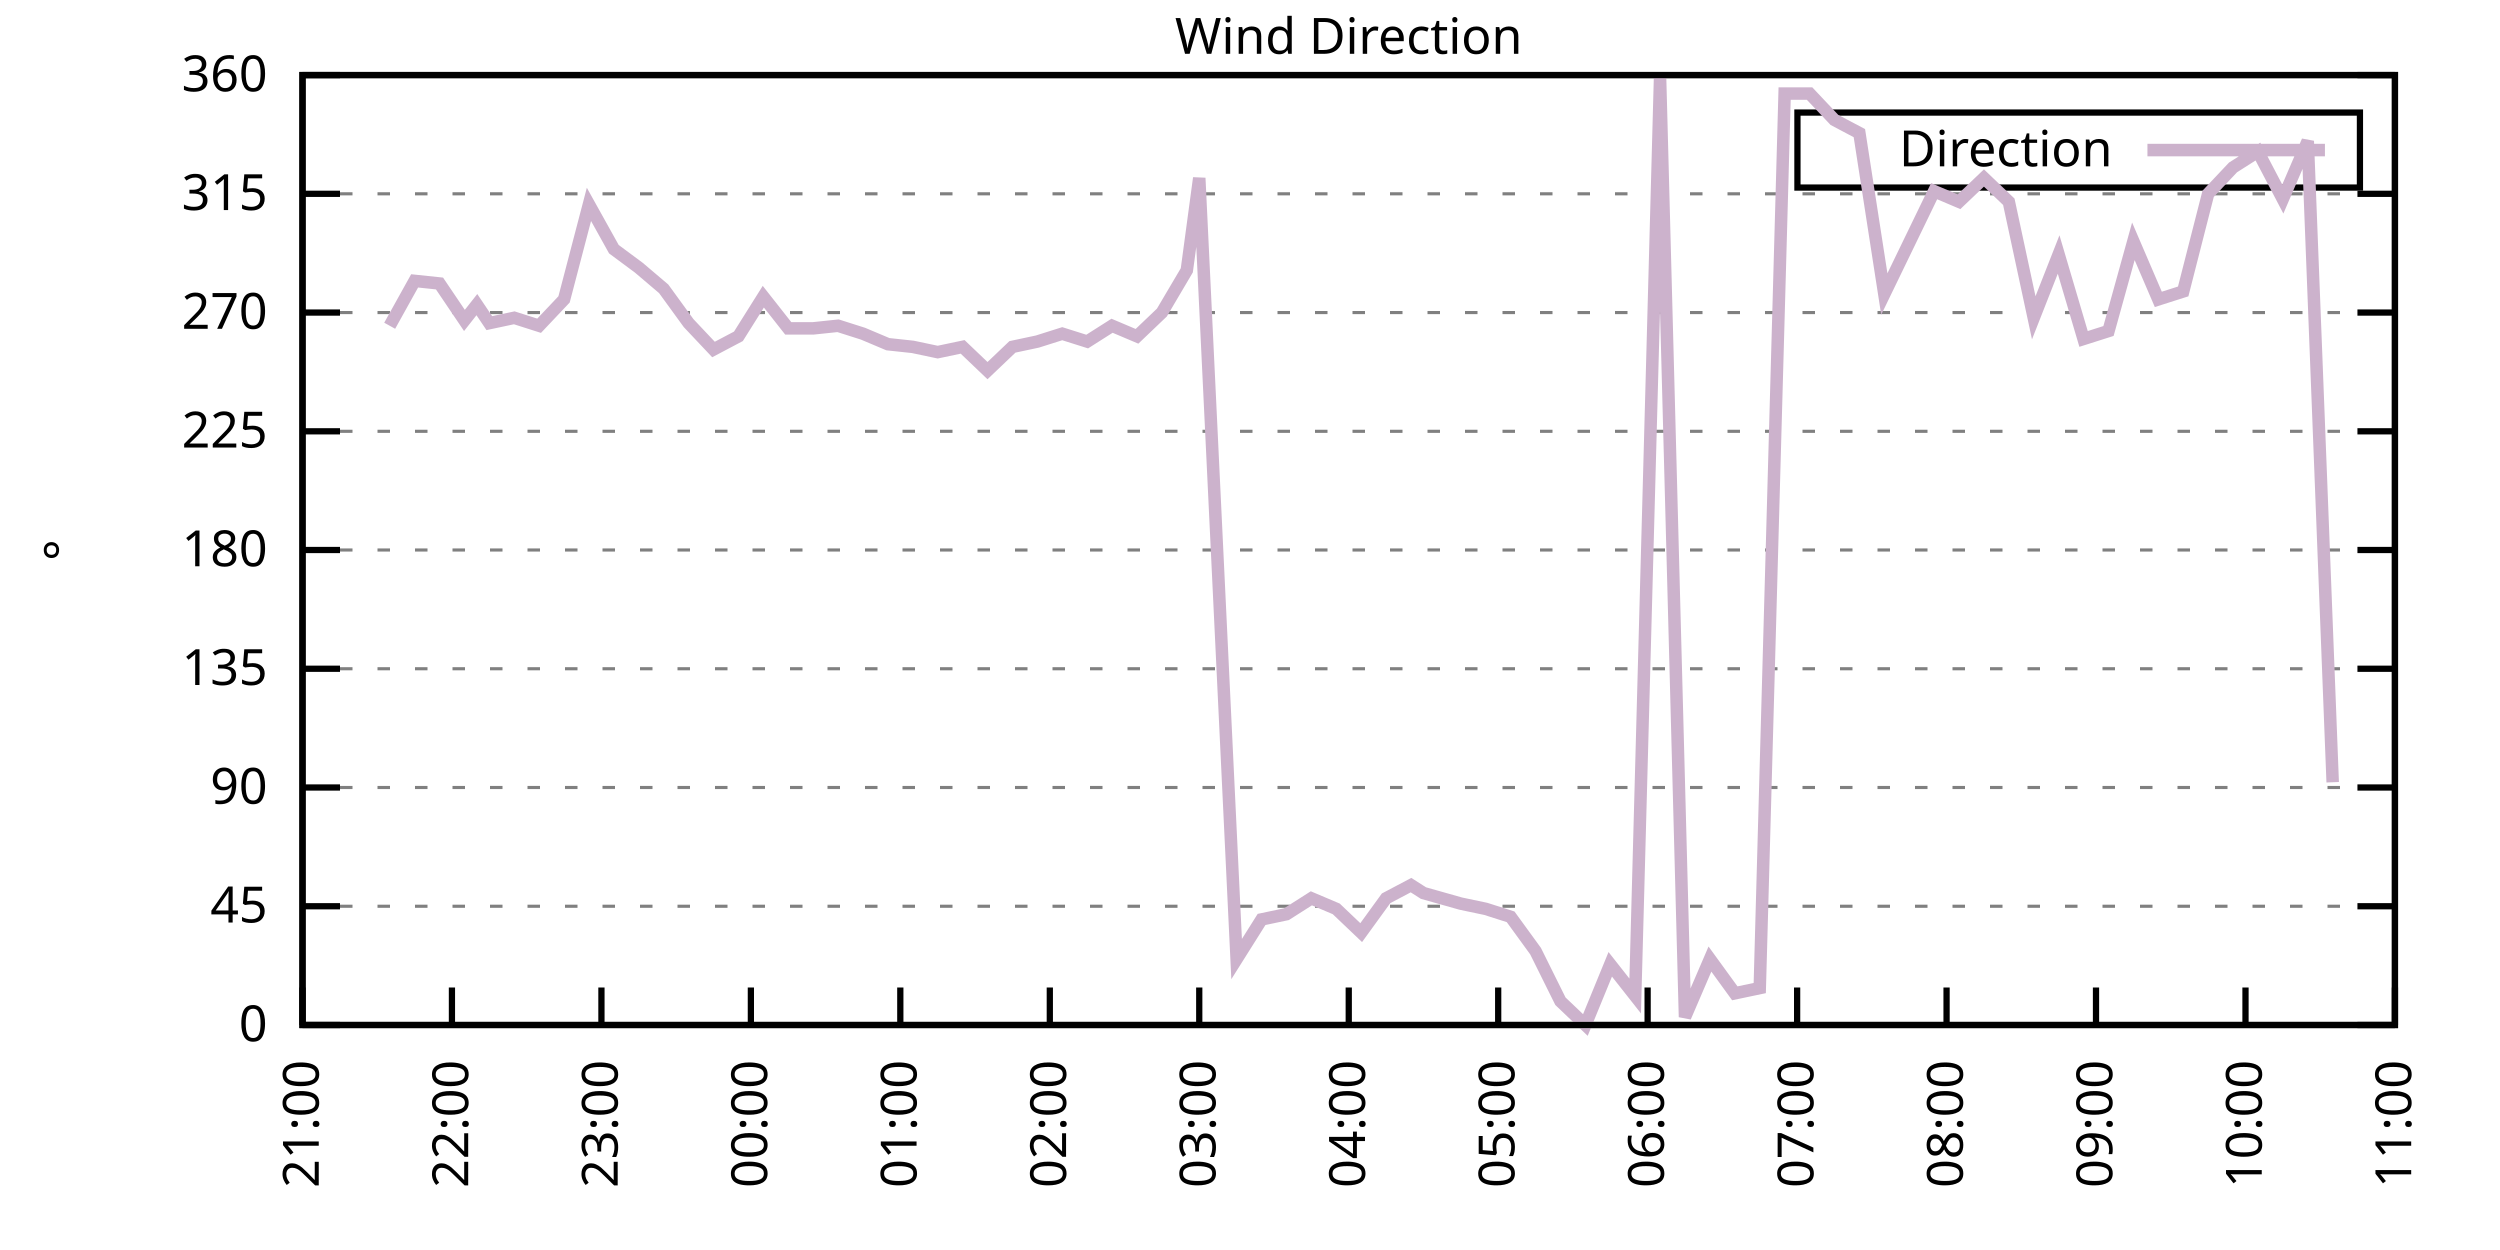
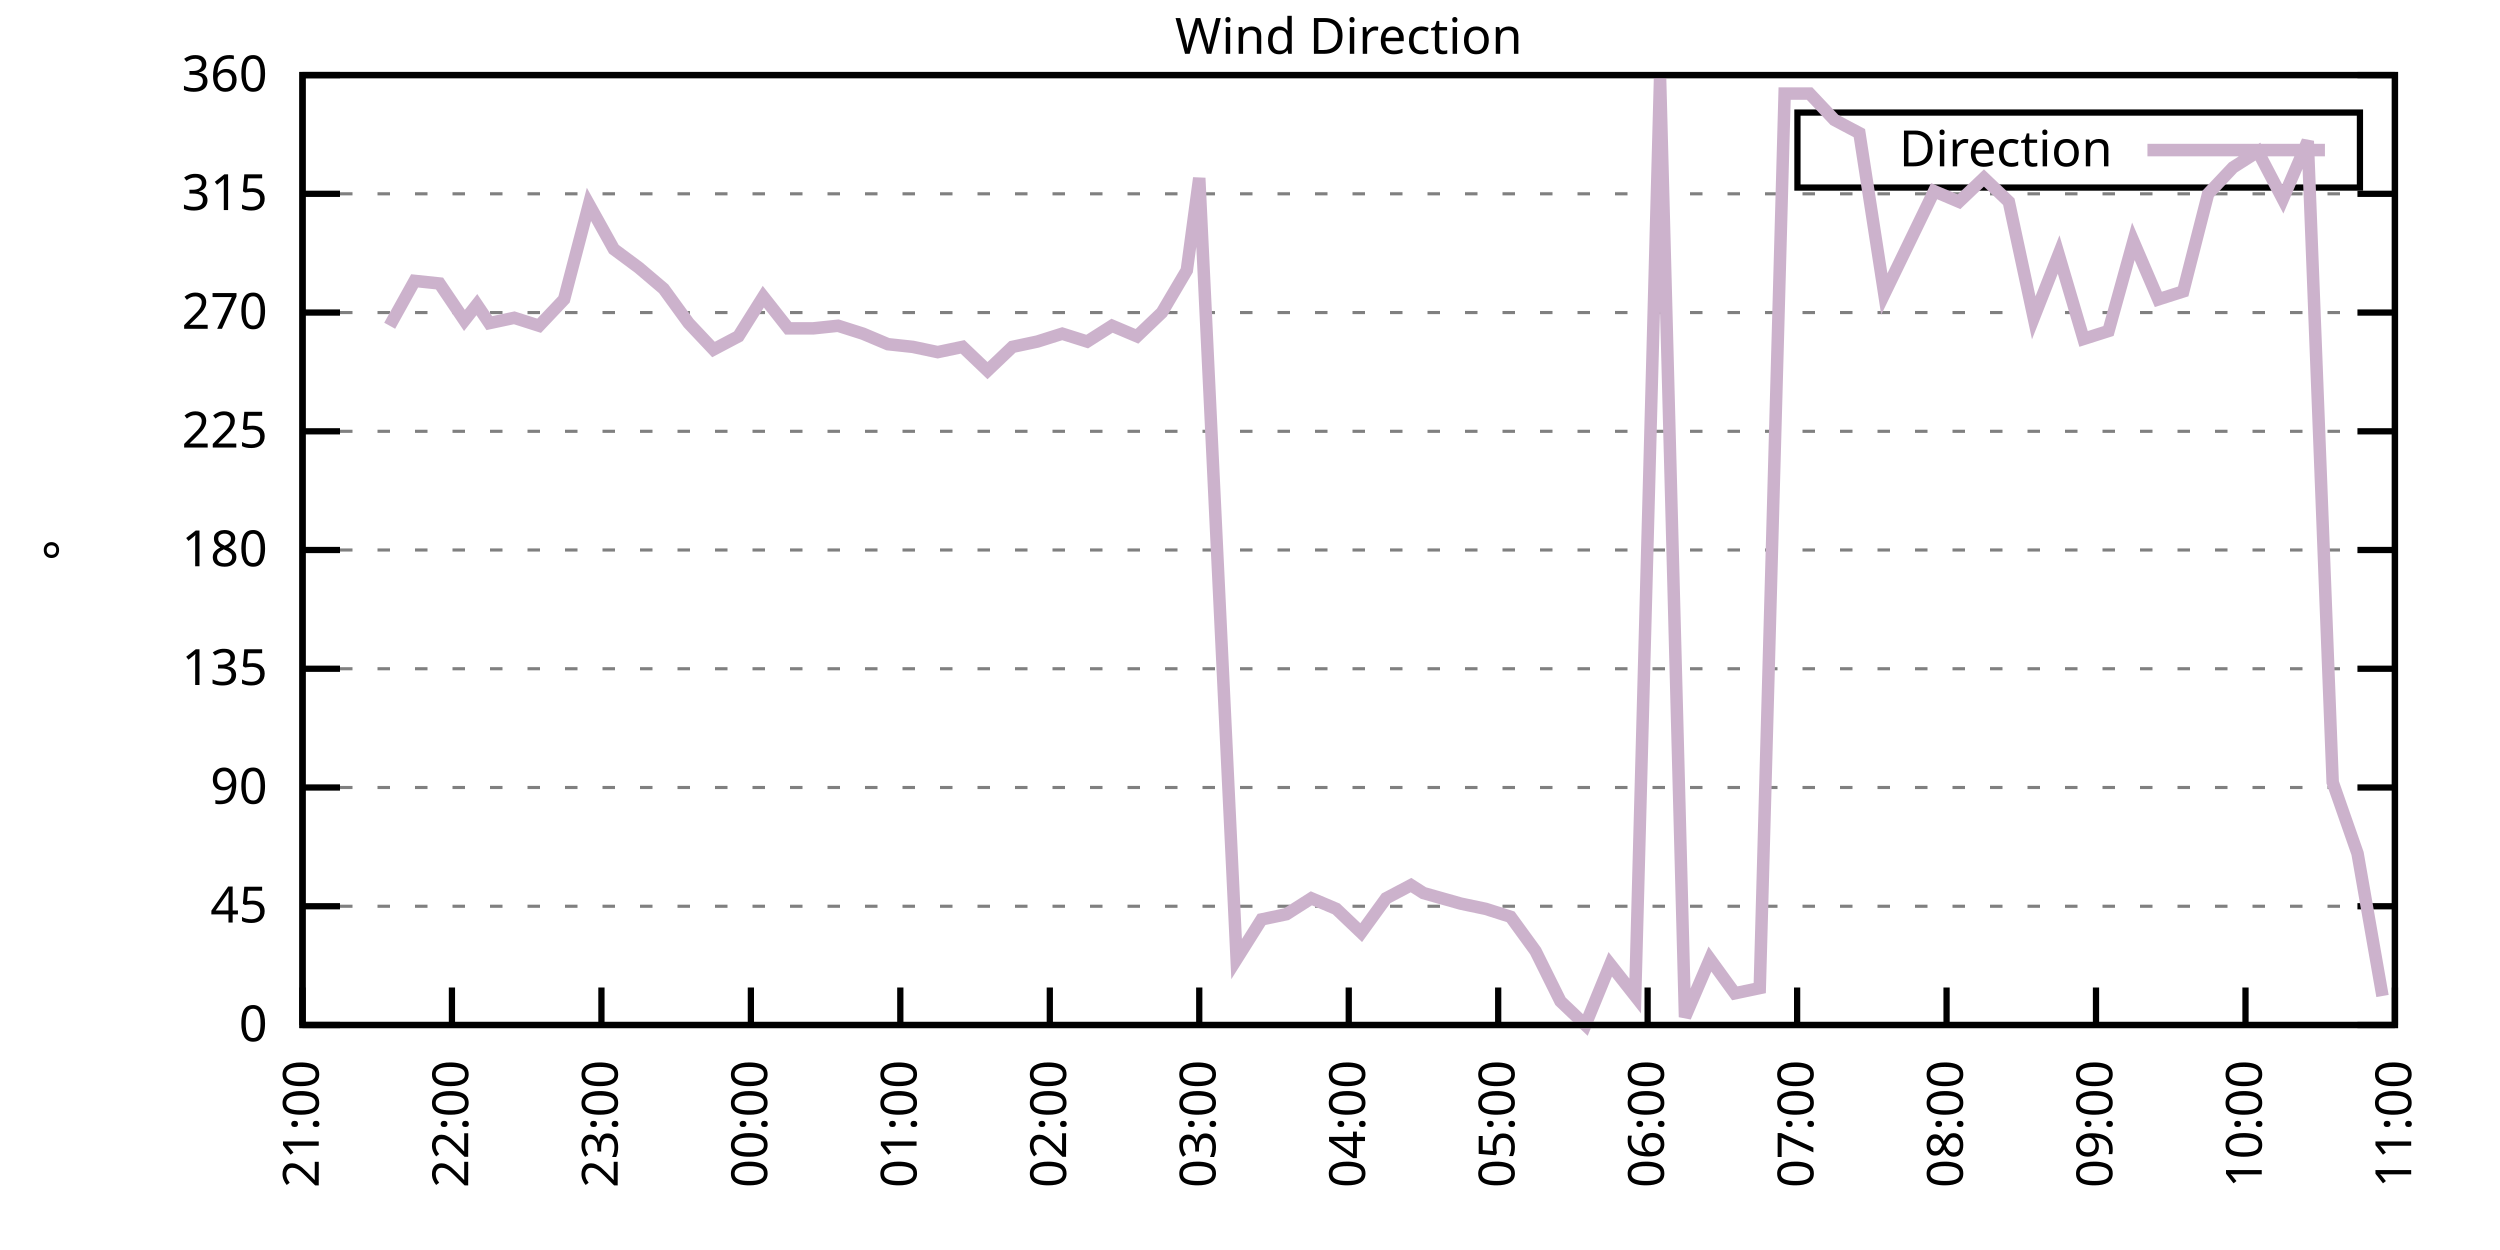
<svg xmlns="http://www.w3.org/2000/svg" xmlns:xlink="http://www.w3.org/1999/xlink" width="400" height="200" viewBox="0 0 400 200">
  <g id="gnuplot_canvas">
    <rect x="0" y="0" width="400" height="200" fill="none" />
    <defs>
      <circle id="gpDot" r="0.5" stroke-width="0.5" stroke="currentColor" />
      <path id="gpPt0" stroke-width="0.333" stroke="currentColor" d="M-1,0 h2 M0,-1 v2" />
      <path id="gpPt1" stroke-width="0.333" stroke="currentColor" d="M-1,-1 L1,1 M1,-1 L-1,1" />
      <path id="gpPt2" stroke-width="0.333" stroke="currentColor" d="M-1,0 L1,0 M0,-1 L0,1 M-1,-1 L1,1 M-1,1 L1,-1" />
      <rect id="gpPt3" stroke-width="0.333" stroke="currentColor" x="-1" y="-1" width="2" height="2" />
      <rect id="gpPt4" stroke-width="0.333" stroke="currentColor" fill="currentColor" x="-1" y="-1" width="2" height="2" />
      <circle id="gpPt5" stroke-width="0.333" stroke="currentColor" cx="0" cy="0" r="1" />
      <use xlink:href="#gpPt5" id="gpPt6" fill="currentColor" stroke="none" />
      <path id="gpPt7" stroke-width="0.333" stroke="currentColor" d="M0,-1.33 L-1.33,0.67 L1.33,0.67 z" />
      <use xlink:href="#gpPt7" id="gpPt8" fill="currentColor" stroke="none" />
      <use xlink:href="#gpPt7" id="gpPt9" stroke="currentColor" transform="rotate(180)" />
      <use xlink:href="#gpPt9" id="gpPt10" fill="currentColor" stroke="none" />
      <use xlink:href="#gpPt3" id="gpPt11" stroke="currentColor" transform="rotate(45)" />
      <use xlink:href="#gpPt11" id="gpPt12" fill="currentColor" stroke="none" />
      <path id="gpPt13" stroke-width="0.333" stroke="currentColor" d="M0,1.330 L1.265,0.411 L0.782,-1.067 L-0.782,-1.076 L-1.265,0.411 z" />
      <use xlink:href="#gpPt13" id="gpPt14" fill="currentColor" stroke="none" />
      <filter id="textbox" filterUnits="objectBoundingBox" x="0" y="0" height="1" width="1">
        <feFlood flood-color="white" flood-opacity="1" result="bgnd" />
        <feComposite in="SourceGraphic" in2="bgnd" operator="atop" />
      </filter>
      <filter id="greybox" filterUnits="objectBoundingBox" x="0" y="0" height="1" width="1">
        <feFlood flood-color="lightgrey" flood-opacity="1" result="grey" />
        <feComposite in="SourceGraphic" in2="grey" operator="atop" />
      </filter>
    </defs>
    <g fill="none" color="white" stroke="currentColor" stroke-width="1.00" stroke-linecap="butt" stroke-linejoin="miter">
</g>
    <g fill="none" color="black" stroke="currentColor" stroke-width="1.00" stroke-linecap="butt" stroke-linejoin="miter">
      <g stroke="none" shape-rendering="crispEdges">
        <polygon fill="rgb(255, 255, 255)" points="48.40,164.00 383.18,164.00 383.18,12.02 48.40,12.02 " />
      </g>
    </g>
    <g fill="none" color="black" stroke="currentColor" stroke-width="1.00" stroke-linecap="butt" stroke-linejoin="miter">
</g>
    <g fill="none" color="black" stroke="black" stroke-width="0.50" stroke-linecap="butt" stroke-linejoin="miter">
</g>
    <g fill="none" color="gray" stroke="currentColor" stroke-width="0.50" stroke-linecap="butt" stroke-linejoin="miter">
      <path stroke="gray" stroke-dasharray="2,4" class="gridline" d="M48.40,164.00 L383.19,164.00  " />
    </g>
    <g fill="none" color="gray" stroke="gray" stroke-width="1.00" stroke-linecap="butt" stroke-linejoin="miter">
</g>
    <g fill="none" color="black" stroke="currentColor" stroke-width="1.00" stroke-linecap="butt" stroke-linejoin="miter">
      <path stroke="black" d="M48.40,164.00 L54.40,164.00 M383.19,164.00 L377.19,164.00  " />
      <g transform="translate(42.80,166.60)" stroke="none" fill="black" font-family="Sans" font-size="8.00" text-anchor="end">
        <text>
          <tspan font-family="Sans"> 0</tspan>
        </text>
      </g>
    </g>
    <g fill="none" color="black" stroke="currentColor" stroke-width="1.00" stroke-linecap="butt" stroke-linejoin="miter">
</g>
    <g fill="none" color="black" stroke="black" stroke-width="0.50" stroke-linecap="butt" stroke-linejoin="miter">
</g>
    <g fill="none" color="gray" stroke="currentColor" stroke-width="0.50" stroke-linecap="butt" stroke-linejoin="miter">
      <path stroke="gray" stroke-dasharray="2,4" class="gridline" d="M48.40,145.00 L383.19,145.00  " />
    </g>
    <g fill="none" color="gray" stroke="gray" stroke-width="1.00" stroke-linecap="butt" stroke-linejoin="miter">
</g>
    <g fill="none" color="black" stroke="currentColor" stroke-width="1.00" stroke-linecap="butt" stroke-linejoin="miter">
      <path stroke="black" d="M48.40,145.00 L54.40,145.00 M383.19,145.00 L377.19,145.00  " />
      <g transform="translate(42.80,147.60)" stroke="none" fill="black" font-family="Sans" font-size="8.00" text-anchor="end">
        <text>
          <tspan font-family="Sans"> 45</tspan>
        </text>
      </g>
    </g>
    <g fill="none" color="black" stroke="currentColor" stroke-width="1.00" stroke-linecap="butt" stroke-linejoin="miter">
</g>
    <g fill="none" color="black" stroke="black" stroke-width="0.50" stroke-linecap="butt" stroke-linejoin="miter">
</g>
    <g fill="none" color="gray" stroke="currentColor" stroke-width="0.50" stroke-linecap="butt" stroke-linejoin="miter">
      <path stroke="gray" stroke-dasharray="2,4" class="gridline" d="M48.40,126.00 L383.19,126.00  " />
    </g>
    <g fill="none" color="gray" stroke="gray" stroke-width="1.00" stroke-linecap="butt" stroke-linejoin="miter">
</g>
    <g fill="none" color="black" stroke="currentColor" stroke-width="1.00" stroke-linecap="butt" stroke-linejoin="miter">
      <path stroke="black" d="M48.40,126.00 L54.40,126.00 M383.19,126.00 L377.19,126.00  " />
      <g transform="translate(42.80,128.60)" stroke="none" fill="black" font-family="Sans" font-size="8.00" text-anchor="end">
        <text>
          <tspan font-family="Sans"> 90</tspan>
        </text>
      </g>
    </g>
    <g fill="none" color="black" stroke="currentColor" stroke-width="1.00" stroke-linecap="butt" stroke-linejoin="miter">
</g>
    <g fill="none" color="black" stroke="black" stroke-width="0.50" stroke-linecap="butt" stroke-linejoin="miter">
</g>
    <g fill="none" color="gray" stroke="currentColor" stroke-width="0.50" stroke-linecap="butt" stroke-linejoin="miter">
      <path stroke="gray" stroke-dasharray="2,4" class="gridline" d="M48.40,107.00 L383.19,107.00  " />
    </g>
    <g fill="none" color="gray" stroke="gray" stroke-width="1.00" stroke-linecap="butt" stroke-linejoin="miter">
</g>
    <g fill="none" color="black" stroke="currentColor" stroke-width="1.00" stroke-linecap="butt" stroke-linejoin="miter">
      <path stroke="black" d="M48.40,107.00 L54.40,107.00 M383.19,107.00 L377.19,107.00  " />
      <g transform="translate(42.80,109.60)" stroke="none" fill="black" font-family="Sans" font-size="8.00" text-anchor="end">
        <text>
          <tspan font-family="Sans"> 135</tspan>
        </text>
      </g>
    </g>
    <g fill="none" color="black" stroke="currentColor" stroke-width="1.00" stroke-linecap="butt" stroke-linejoin="miter">
</g>
    <g fill="none" color="black" stroke="black" stroke-width="0.50" stroke-linecap="butt" stroke-linejoin="miter">
</g>
    <g fill="none" color="gray" stroke="currentColor" stroke-width="0.50" stroke-linecap="butt" stroke-linejoin="miter">
      <path stroke="gray" stroke-dasharray="2,4" class="gridline" d="M48.40,88.00 L383.19,88.00  " />
    </g>
    <g fill="none" color="gray" stroke="gray" stroke-width="1.00" stroke-linecap="butt" stroke-linejoin="miter">
</g>
    <g fill="none" color="black" stroke="currentColor" stroke-width="1.00" stroke-linecap="butt" stroke-linejoin="miter">
      <path stroke="black" d="M48.40,88.00 L54.40,88.00 M383.19,88.00 L377.19,88.00  " />
      <g transform="translate(42.80,90.60)" stroke="none" fill="black" font-family="Sans" font-size="8.00" text-anchor="end">
        <text>
          <tspan font-family="Sans"> 180</tspan>
        </text>
      </g>
    </g>
    <g fill="none" color="black" stroke="currentColor" stroke-width="1.00" stroke-linecap="butt" stroke-linejoin="miter">
</g>
    <g fill="none" color="black" stroke="black" stroke-width="0.50" stroke-linecap="butt" stroke-linejoin="miter">
</g>
    <g fill="none" color="gray" stroke="currentColor" stroke-width="0.50" stroke-linecap="butt" stroke-linejoin="miter">
      <path stroke="gray" stroke-dasharray="2,4" class="gridline" d="M48.40,69.01 L383.19,69.01  " />
    </g>
    <g fill="none" color="gray" stroke="gray" stroke-width="1.00" stroke-linecap="butt" stroke-linejoin="miter">
</g>
    <g fill="none" color="black" stroke="currentColor" stroke-width="1.00" stroke-linecap="butt" stroke-linejoin="miter">
      <path stroke="black" d="M48.40,69.01 L54.40,69.01 M383.19,69.01 L377.19,69.01  " />
      <g transform="translate(42.80,71.61)" stroke="none" fill="black" font-family="Sans" font-size="8.00" text-anchor="end">
        <text>
          <tspan font-family="Sans"> 225</tspan>
        </text>
      </g>
    </g>
    <g fill="none" color="black" stroke="currentColor" stroke-width="1.00" stroke-linecap="butt" stroke-linejoin="miter">
</g>
    <g fill="none" color="black" stroke="black" stroke-width="0.50" stroke-linecap="butt" stroke-linejoin="miter">
</g>
    <g fill="none" color="gray" stroke="currentColor" stroke-width="0.50" stroke-linecap="butt" stroke-linejoin="miter">
      <path stroke="gray" stroke-dasharray="2,4" class="gridline" d="M48.40,50.01 L383.19,50.01  " />
    </g>
    <g fill="none" color="gray" stroke="gray" stroke-width="1.00" stroke-linecap="butt" stroke-linejoin="miter">
</g>
    <g fill="none" color="black" stroke="currentColor" stroke-width="1.00" stroke-linecap="butt" stroke-linejoin="miter">
      <path stroke="black" d="M48.40,50.01 L54.40,50.01 M383.19,50.01 L377.19,50.01  " />
      <g transform="translate(42.80,52.61)" stroke="none" fill="black" font-family="Sans" font-size="8.00" text-anchor="end">
        <text>
          <tspan font-family="Sans"> 270</tspan>
        </text>
      </g>
    </g>
    <g fill="none" color="black" stroke="currentColor" stroke-width="1.00" stroke-linecap="butt" stroke-linejoin="miter">
</g>
    <g fill="none" color="black" stroke="black" stroke-width="0.50" stroke-linecap="butt" stroke-linejoin="miter">
</g>
    <g fill="none" color="gray" stroke="currentColor" stroke-width="0.50" stroke-linecap="butt" stroke-linejoin="miter">
      <path stroke="gray" stroke-dasharray="2,4" class="gridline" d="M48.40,31.01 L383.19,31.01  " />
    </g>
    <g fill="none" color="gray" stroke="gray" stroke-width="1.00" stroke-linecap="butt" stroke-linejoin="miter">
</g>
    <g fill="none" color="black" stroke="currentColor" stroke-width="1.00" stroke-linecap="butt" stroke-linejoin="miter">
      <path stroke="black" d="M48.40,31.01 L54.40,31.01 M383.19,31.01 L377.19,31.01  " />
      <g transform="translate(42.80,33.61)" stroke="none" fill="black" font-family="Sans" font-size="8.00" text-anchor="end">
        <text>
          <tspan font-family="Sans"> 315</tspan>
        </text>
      </g>
    </g>
    <g fill="none" color="black" stroke="currentColor" stroke-width="1.00" stroke-linecap="butt" stroke-linejoin="miter">
</g>
    <g fill="none" color="black" stroke="black" stroke-width="0.50" stroke-linecap="butt" stroke-linejoin="miter">
</g>
    <g fill="none" color="gray" stroke="currentColor" stroke-width="0.50" stroke-linecap="butt" stroke-linejoin="miter">
      <path stroke="gray" stroke-dasharray="2,4" class="gridline" d="M48.40,12.01 L383.19,12.01  " />
    </g>
    <g fill="none" color="gray" stroke="gray" stroke-width="1.00" stroke-linecap="butt" stroke-linejoin="miter">
</g>
    <g fill="none" color="black" stroke="currentColor" stroke-width="1.00" stroke-linecap="butt" stroke-linejoin="miter">
      <path stroke="black" d="M48.40,12.01 L54.40,12.01 M383.19,12.01 L377.19,12.01  " />
      <g transform="translate(42.80,14.61)" stroke="none" fill="black" font-family="Sans" font-size="8.00" text-anchor="end">
        <text>
          <tspan font-family="Sans"> 360</tspan>
        </text>
      </g>
    </g>
    <g fill="none" color="black" stroke="currentColor" stroke-width="1.00" stroke-linecap="butt" stroke-linejoin="miter">
      <path stroke="black" d="M48.40,164.00 L48.40,158.00  " />
      <g transform="translate(51.00,169.60) rotate(270.00)" stroke="none" fill="black" font-family="Sans" font-size="8.00" text-anchor="end">
        <text>
          <tspan font-family="Sans">21:00</tspan>
        </text>
      </g>
    </g>
    <g fill="none" color="black" stroke="currentColor" stroke-width="1.00" stroke-linecap="butt" stroke-linejoin="miter">
      <path stroke="black" d="M72.31,164.00 L72.31,158.00  " />
      <g transform="translate(74.91,169.60) rotate(270.00)" stroke="none" fill="black" font-family="Sans" font-size="8.00" text-anchor="end">
        <text>
          <tspan font-family="Sans">22:00</tspan>
        </text>
      </g>
    </g>
    <g fill="none" color="black" stroke="currentColor" stroke-width="1.00" stroke-linecap="butt" stroke-linejoin="miter">
      <path stroke="black" d="M96.23,164.00 L96.23,158.00  " />
      <g transform="translate(98.83,169.60) rotate(270.00)" stroke="none" fill="black" font-family="Sans" font-size="8.00" text-anchor="end">
        <text>
          <tspan font-family="Sans">23:00</tspan>
        </text>
      </g>
    </g>
    <g fill="none" color="black" stroke="currentColor" stroke-width="1.00" stroke-linecap="butt" stroke-linejoin="miter">
      <path stroke="black" d="M120.14,164.00 L120.14,158.00  " />
      <g transform="translate(122.74,169.60) rotate(270.00)" stroke="none" fill="black" font-family="Sans" font-size="8.00" text-anchor="end">
        <text>
          <tspan font-family="Sans">00:00</tspan>
        </text>
      </g>
    </g>
    <g fill="none" color="black" stroke="currentColor" stroke-width="1.00" stroke-linecap="butt" stroke-linejoin="miter">
      <path stroke="black" d="M144.05,164.00 L144.05,158.00  " />
      <g transform="translate(146.65,169.60) rotate(270.00)" stroke="none" fill="black" font-family="Sans" font-size="8.00" text-anchor="end">
        <text>
          <tspan font-family="Sans">01:00</tspan>
        </text>
      </g>
    </g>
    <g fill="none" color="black" stroke="currentColor" stroke-width="1.00" stroke-linecap="butt" stroke-linejoin="miter">
      <path stroke="black" d="M167.97,164.00 L167.97,158.00  " />
      <g transform="translate(170.57,169.60) rotate(270.00)" stroke="none" fill="black" font-family="Sans" font-size="8.00" text-anchor="end">
        <text>
          <tspan font-family="Sans">02:00</tspan>
        </text>
      </g>
    </g>
    <g fill="none" color="black" stroke="currentColor" stroke-width="1.00" stroke-linecap="butt" stroke-linejoin="miter">
      <path stroke="black" d="M191.88,164.00 L191.88,158.00  " />
      <g transform="translate(194.48,169.60) rotate(270.00)" stroke="none" fill="black" font-family="Sans" font-size="8.00" text-anchor="end">
        <text>
          <tspan font-family="Sans">03:00</tspan>
        </text>
      </g>
    </g>
    <g fill="none" color="black" stroke="currentColor" stroke-width="1.00" stroke-linecap="butt" stroke-linejoin="miter">
      <path stroke="black" d="M215.80,164.00 L215.80,158.00  " />
      <g transform="translate(218.40,169.60) rotate(270.00)" stroke="none" fill="black" font-family="Sans" font-size="8.00" text-anchor="end">
        <text>
          <tspan font-family="Sans">04:00</tspan>
        </text>
      </g>
    </g>
    <g fill="none" color="black" stroke="currentColor" stroke-width="1.00" stroke-linecap="butt" stroke-linejoin="miter">
      <path stroke="black" d="M239.71,164.00 L239.71,158.00  " />
      <g transform="translate(242.31,169.60) rotate(270.00)" stroke="none" fill="black" font-family="Sans" font-size="8.00" text-anchor="end">
        <text>
          <tspan font-family="Sans">05:00</tspan>
        </text>
      </g>
    </g>
    <g fill="none" color="black" stroke="currentColor" stroke-width="1.00" stroke-linecap="butt" stroke-linejoin="miter">
      <path stroke="black" d="M263.62,164.00 L263.62,158.00  " />
      <g transform="translate(266.22,169.60) rotate(270.00)" stroke="none" fill="black" font-family="Sans" font-size="8.00" text-anchor="end">
        <text>
          <tspan font-family="Sans">06:00</tspan>
        </text>
      </g>
    </g>
    <g fill="none" color="black" stroke="currentColor" stroke-width="1.00" stroke-linecap="butt" stroke-linejoin="miter">
      <path stroke="black" d="M287.54,164.00 L287.54,158.00  " />
      <g transform="translate(290.14,169.60) rotate(270.00)" stroke="none" fill="black" font-family="Sans" font-size="8.00" text-anchor="end">
        <text>
          <tspan font-family="Sans">07:00</tspan>
        </text>
      </g>
    </g>
    <g fill="none" color="black" stroke="currentColor" stroke-width="1.00" stroke-linecap="butt" stroke-linejoin="miter">
      <path stroke="black" d="M311.45,164.00 L311.45,158.00  " />
      <g transform="translate(314.05,169.60) rotate(270.00)" stroke="none" fill="black" font-family="Sans" font-size="8.00" text-anchor="end">
        <text>
          <tspan font-family="Sans">08:00</tspan>
        </text>
      </g>
    </g>
    <g fill="none" color="black" stroke="currentColor" stroke-width="1.00" stroke-linecap="butt" stroke-linejoin="miter">
      <path stroke="black" d="M335.36,164.00 L335.36,158.00  " />
      <g transform="translate(337.96,169.60) rotate(270.00)" stroke="none" fill="black" font-family="Sans" font-size="8.00" text-anchor="end">
        <text>
          <tspan font-family="Sans">09:00</tspan>
        </text>
      </g>
    </g>
    <g fill="none" color="black" stroke="currentColor" stroke-width="1.00" stroke-linecap="butt" stroke-linejoin="miter">
      <path stroke="black" d="M359.28,164.00 L359.28,158.00  " />
      <g transform="translate(361.88,169.60) rotate(270.00)" stroke="none" fill="black" font-family="Sans" font-size="8.00" text-anchor="end">
        <text>
          <tspan font-family="Sans">10:00</tspan>
        </text>
      </g>
    </g>
    <g fill="none" color="black" stroke="currentColor" stroke-width="1.00" stroke-linecap="butt" stroke-linejoin="miter">
      <path stroke="black" d="M383.19,164.00 L383.19,158.00  " />
      <g transform="translate(385.79,169.60) rotate(270.00)" stroke="none" fill="black" font-family="Sans" font-size="8.00" text-anchor="end">
        <text>
          <tspan font-family="Sans">11:00</tspan>
        </text>
      </g>
    </g>
    <g fill="none" color="black" stroke="currentColor" stroke-width="1.00" stroke-linecap="butt" stroke-linejoin="miter">
</g>
    <g fill="none" color="black" stroke="currentColor" stroke-width="1.00" stroke-linecap="butt" stroke-linejoin="miter">
      <path stroke="black" d="M48.40,12.01 L48.40,164.00 L383.19,164.00 L383.19,12.01 L48.40,12.01 Z  " />
    </g>
    <g fill="none" color="black" stroke="currentColor" stroke-width="1.00" stroke-linecap="butt" stroke-linejoin="miter">
</g>
    <g fill="none" color="black" stroke="currentColor" stroke-width="1.00" stroke-linecap="butt" stroke-linejoin="miter">
      <path stroke="black" d="M287.59,30.01 L287.59,18.01 L377.59,18.01 L377.59,30.01 L287.59,30.01 Z  " />
    </g>
    <g id="Wind_direction_plot_1">
      <g fill="none" color="white" stroke="black" stroke-width="2.00" stroke-linecap="butt" stroke-linejoin="miter">
</g>
      <g fill="none" color="black" stroke="currentColor" stroke-width="2.00" stroke-linecap="butt" stroke-linejoin="miter">
        <g transform="translate(337.99,26.61)" stroke="none" fill="black" font-family="Sans" font-size="8.00" text-anchor="end">
          <text>
            <tspan font-family="Sans">Direction</tspan>
          </text>
        </g>
      </g>
      <g fill="none" color="black" stroke="currentColor" stroke-width="2.00" stroke-linecap="butt" stroke-linejoin="miter">
-         <path stroke="rgb(204, 178, 204)" d="M343.59,24.01 L371.99,24.01 M62.35,52.12 L66.34,44.94 L70.32,45.36 L74.31,51.27 L76.30,48.74 L78.29,51.70   L82.28,50.85 L86.26,52.12 L90.25,47.90 L94.23,32.70 L98.22,39.87 L102.21,42.83 L106.19,46.21 L110.18,51.70   L114.16,55.92 L118.15,53.81 L122.13,47.47 L126.12,52.54 L130.10,52.54 L134.09,52.12 L138.08,53.39 L142.06,55.07   L146.05,55.50 L150.03,56.34 L154.02,55.50 L158.00,59.30 L161.99,55.50 L165.98,54.65 L169.96,53.39 L173.95,54.65   L177.93,52.12 L181.92,53.81 L185.90,50.01 L189.89,43.25 L191.88,28.48 L197.86,153.45 L201.85,147.11 L205.83,146.27   L209.82,143.73 L213.80,145.42 L217.79,149.22 L221.77,143.73 L225.76,141.62 L227.75,142.89 L233.73,144.58 L237.72,145.42   L241.70,146.69 L245.69,152.18 L249.67,160.20 L253.66,164.00 L257.64,154.29 L261.63,159.36 L265.61,12.43 L269.60,162.73   L273.59,153.45 L277.57,158.93 L281.56,158.09 L285.54,14.97 L289.53,14.97 L293.51,19.19 L297.50,21.30 L301.49,47.05   L309.46,30.59 L313.44,32.28 L317.43,28.48 L321.41,32.28 L325.40,50.85 L329.38,40.72 L333.37,54.23 L337.36,52.96   L341.34,38.61 L345.33,47.90 L349.31,46.63 L353.30,31.01 L357.28,26.79 L361.27,24.25 L365.25,31.85 L369.24,22.56   L373.23,125.16  " />
+         <path stroke="rgb(204, 178, 204)" d="M343.59,24.01 L371.99,24.01 M62.35,52.12 L66.34,44.94 L70.32,45.36 L74.31,51.27 L76.30,48.74 L78.29,51.70   L82.28,50.85 L86.26,52.12 L90.25,47.90 L94.23,32.70 L98.22,39.87 L102.21,42.83 L106.19,46.21 L110.18,51.70   L114.16,55.92 L118.15,53.81 L122.13,47.47 L126.12,52.54 L130.10,52.54 L134.09,52.12 L138.08,53.39 L142.06,55.07   L146.05,55.50 L150.03,56.34 L154.02,55.50 L158.00,59.30 L161.99,55.50 L165.98,54.65 L169.96,53.39 L173.95,54.65   L177.93,52.12 L181.92,53.81 L185.90,50.01 L189.89,43.25 L191.88,28.48 L197.86,153.45 L201.85,147.11 L205.83,146.27   L209.82,143.73 L213.80,145.42 L217.79,149.22 L221.77,143.73 L225.76,141.62 L227.75,142.89 L233.73,144.58 L237.72,145.42   L241.70,146.69 L245.69,152.18 L249.67,160.20 L253.66,164.00 L257.64,154.29 L261.63,159.36 L265.61,12.43 L269.60,162.73   L273.59,153.45 L277.57,158.93 L281.56,158.09 L285.54,14.97 L289.53,14.97 L293.51,19.19 L297.50,21.30 L301.49,47.05   L309.46,30.59 L313.44,32.28 L317.43,28.48 L321.41,32.28 L325.40,50.85 L329.38,40.72 L333.37,54.23 L337.36,52.96   L341.34,38.61 L345.33,47.90 L349.31,46.63 L353.30,31.01 L357.28,26.79 L361.27,24.25 L365.25,31.85 L369.24,22.56   L373.23,125.16 L377.21,136.56 L381.20,159.36  " />
      </g>
    </g>
    <g fill="none" color="black" stroke="currentColor" stroke-width="2.00" stroke-linecap="butt" stroke-linejoin="miter">
</g>
    <g fill="none" color="black" stroke="black" stroke-width="1.00" stroke-linecap="butt" stroke-linejoin="miter">
</g>
    <g fill="none" color="black" stroke="currentColor" stroke-width="1.00" stroke-linecap="butt" stroke-linejoin="miter">
      <path stroke="black" d="M48.40,12.01 L48.40,164.00 L383.19,164.00 L383.19,12.01 L48.40,12.01 Z  " />
      <g transform="translate(12.80,88.01) rotate(270.00)" stroke="none" fill="black" font-family="Sans" font-size="8.00" text-anchor="middle">
        <text>
          <tspan font-family="Sans">°</tspan>
        </text>
      </g>
    </g>
    <g fill="none" color="black" stroke="currentColor" stroke-width="1.00" stroke-linecap="butt" stroke-linejoin="miter">
</g>
    <g fill="none" color="black" stroke="currentColor" stroke-width="1.00" stroke-linecap="butt" stroke-linejoin="miter">
      <g transform="translate(215.79,8.61)" stroke="none" fill="black" font-family="Sans" font-size="8.00" text-anchor="middle">
        <text>
          <tspan font-family="Sans">Wind Direction</tspan>
        </text>
      </g>
    </g>
    <g fill="none" color="black" stroke="currentColor" stroke-width="1.00" stroke-linecap="butt" stroke-linejoin="miter">
</g>
  </g>
</svg>
